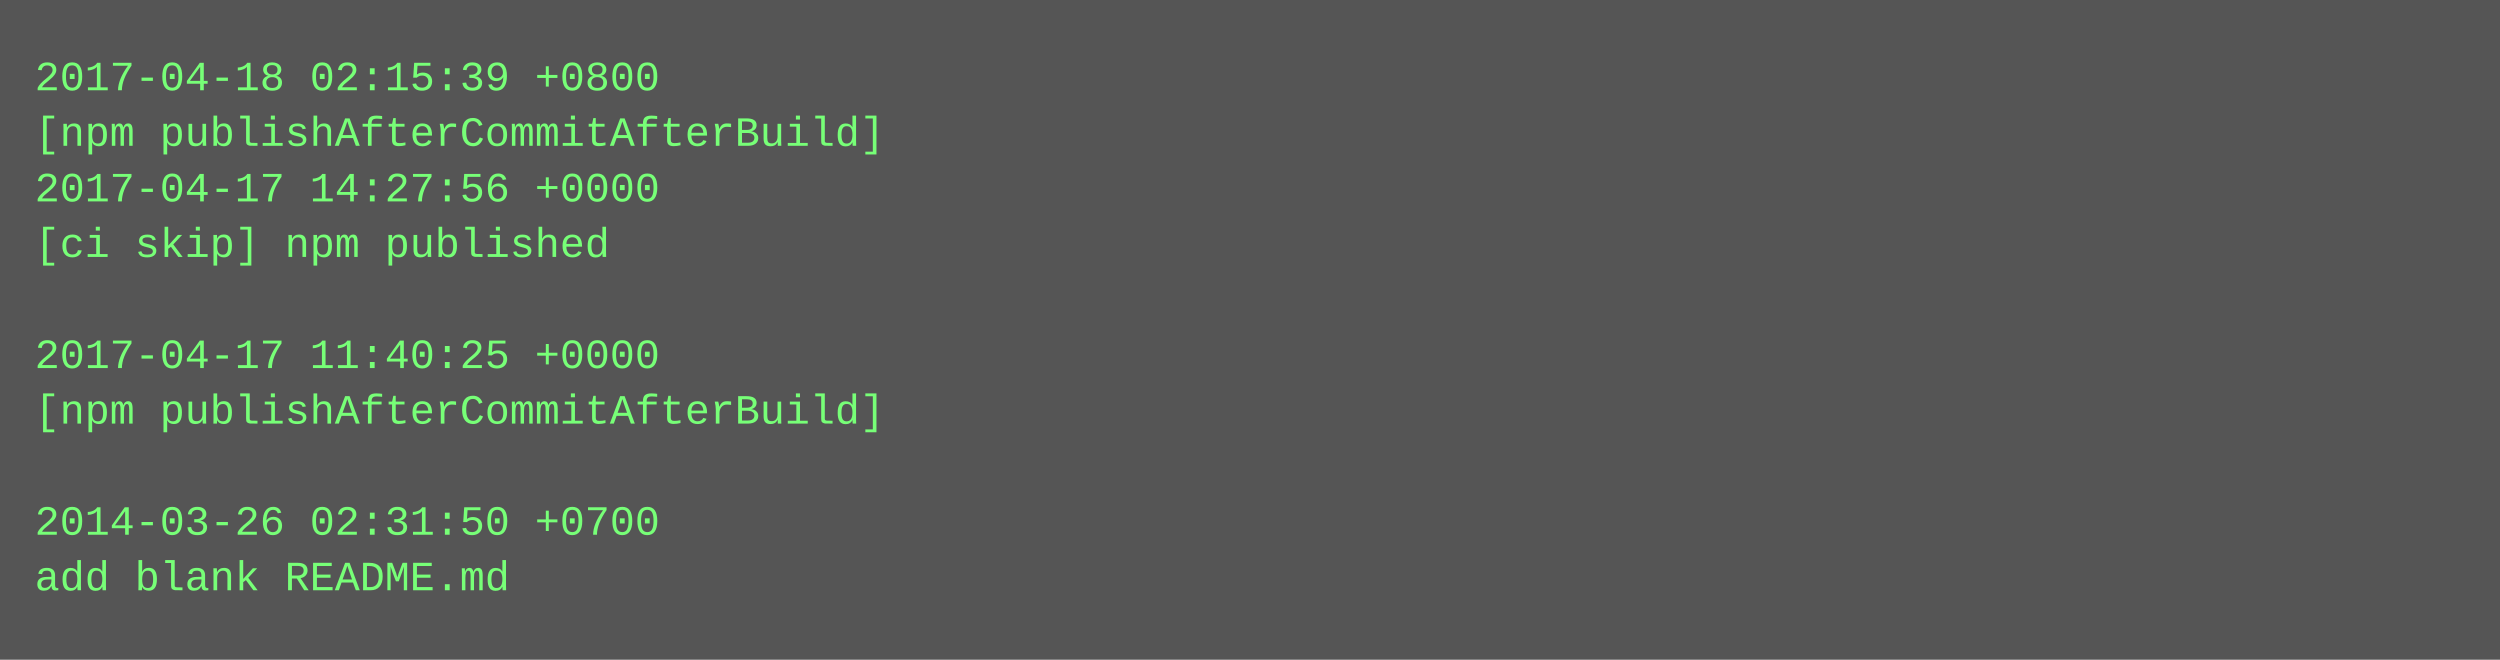
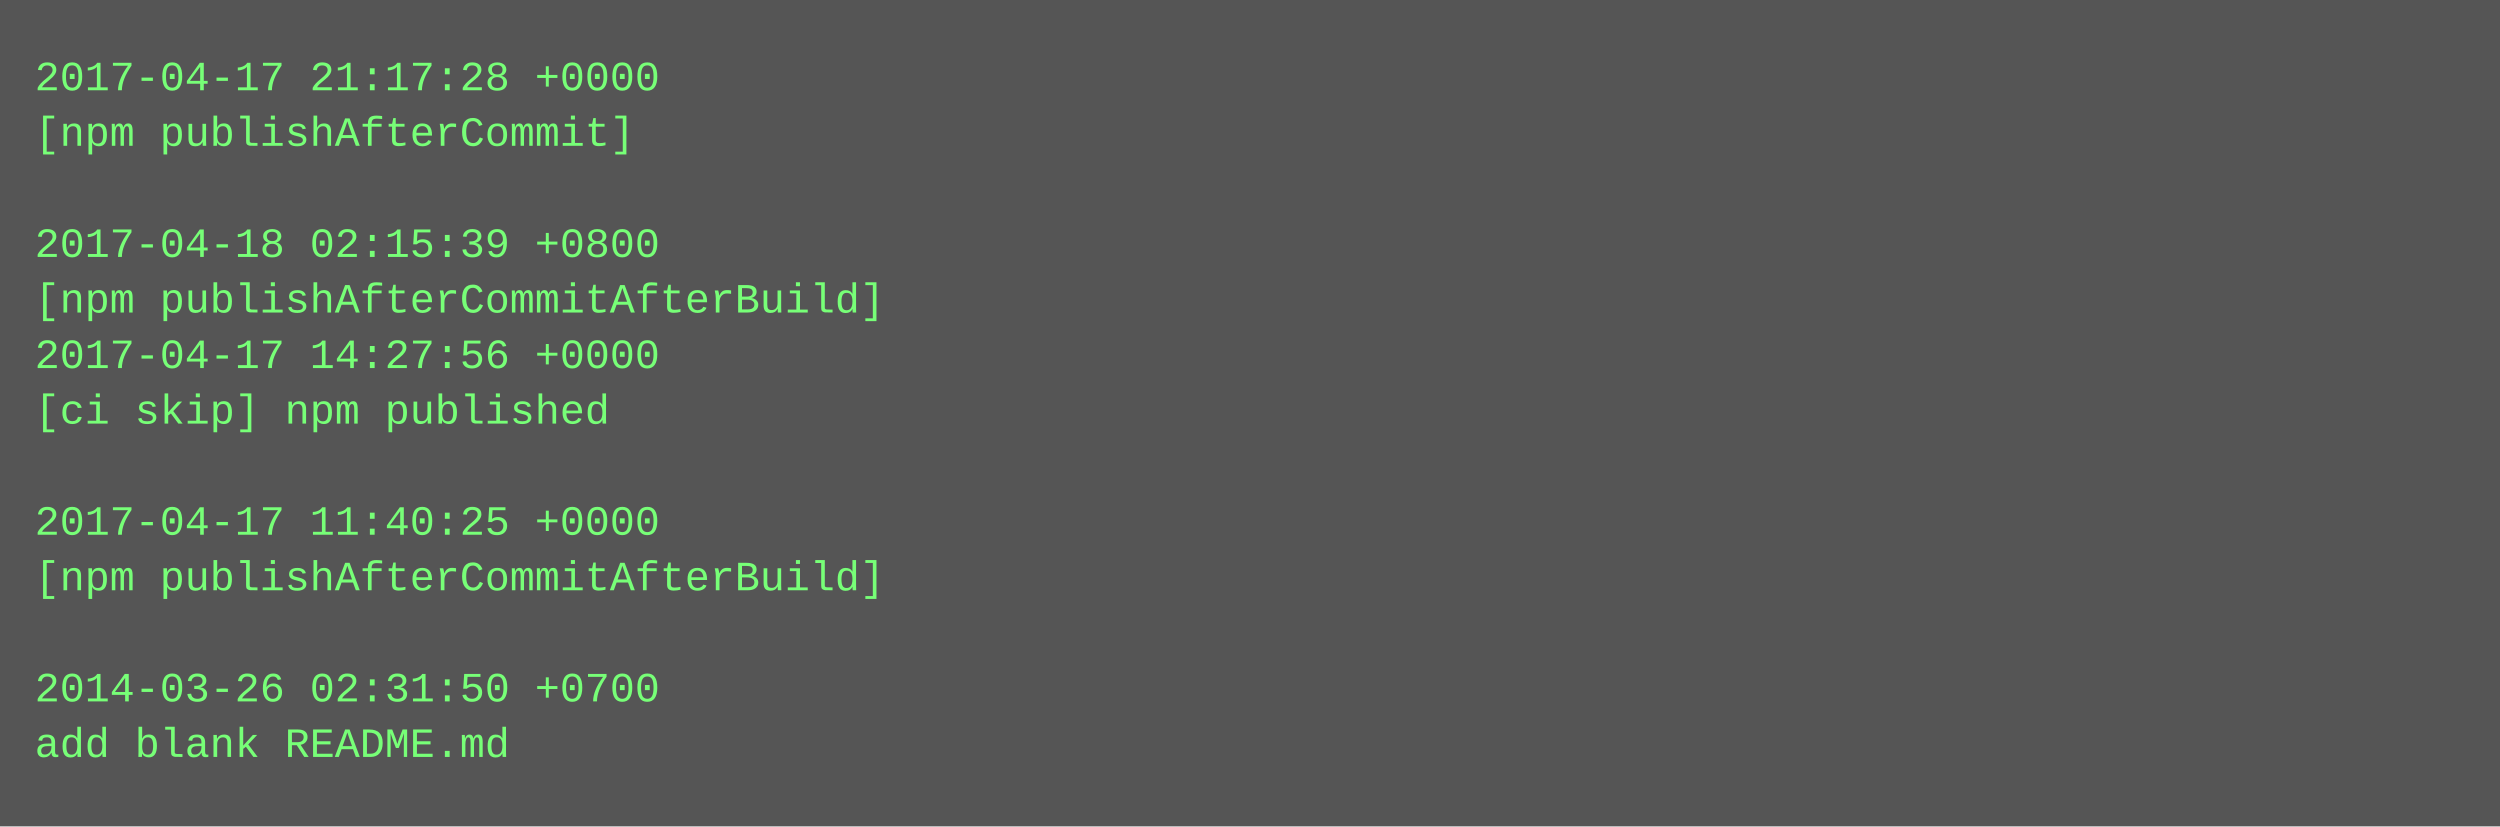
- <svg xmlns="http://www.w3.org/2000/svg" height="190" width="720">
-   <rect height="190" fill="#555" width="720" />
+ <svg xmlns="http://www.w3.org/2000/svg" height="238" width="720">
+   <rect height="238" fill="#555" width="720" />
  <text fill="#7f7" font-family="Courier New" font-size="12" xml:space="preserve">
-     <tspan x="10" y="26">2017-04-18 02:15:39 +0800</tspan>
-     <tspan x="10" y="42">[npm publishAfterCommitAfterBuild]</tspan>
-     <tspan x="10" y="58">2017-04-17 14:27:56 +0000</tspan>
-     <tspan x="10" y="74">[ci skip] npm published</tspan>
-     <tspan x="10" y="90" />
-     <tspan x="10" y="106">2017-04-17 11:40:25 +0000</tspan>
-     <tspan x="10" y="122">[npm publishAfterCommitAfterBuild]</tspan>
+     <tspan x="10" y="26">2017-04-17 21:17:28 +0000</tspan>
+     <tspan x="10" y="42">[npm publishAfterCommit]</tspan>
+     <tspan x="10" y="58" />
+     <tspan x="10" y="74">2017-04-18 02:15:39 +0800</tspan>
+     <tspan x="10" y="90">[npm publishAfterCommitAfterBuild]</tspan>
+     <tspan x="10" y="106">2017-04-17 14:27:56 +0000</tspan>
+     <tspan x="10" y="122">[ci skip] npm published</tspan>
    <tspan x="10" y="138" />
-     <tspan x="10" y="154">2014-03-26 02:31:50 +0700</tspan>
-     <tspan x="10" y="170">add blank README.md</tspan>
+     <tspan x="10" y="154">2017-04-17 11:40:25 +0000</tspan>
+     <tspan x="10" y="170">[npm publishAfterCommitAfterBuild]</tspan>
+     <tspan x="10" y="186" />
+     <tspan x="10" y="202">2014-03-26 02:31:50 +0700</tspan>
+     <tspan x="10" y="218">add blank README.md</tspan>
  </text>
</svg>
